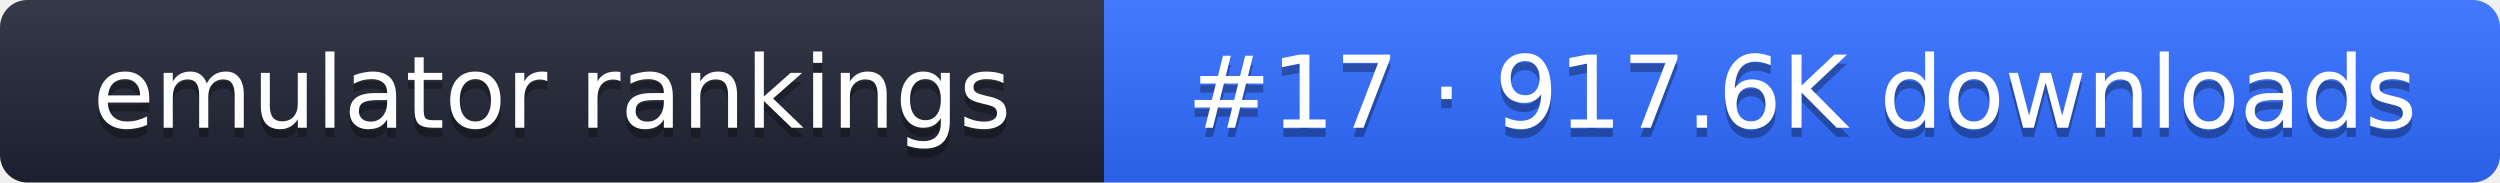
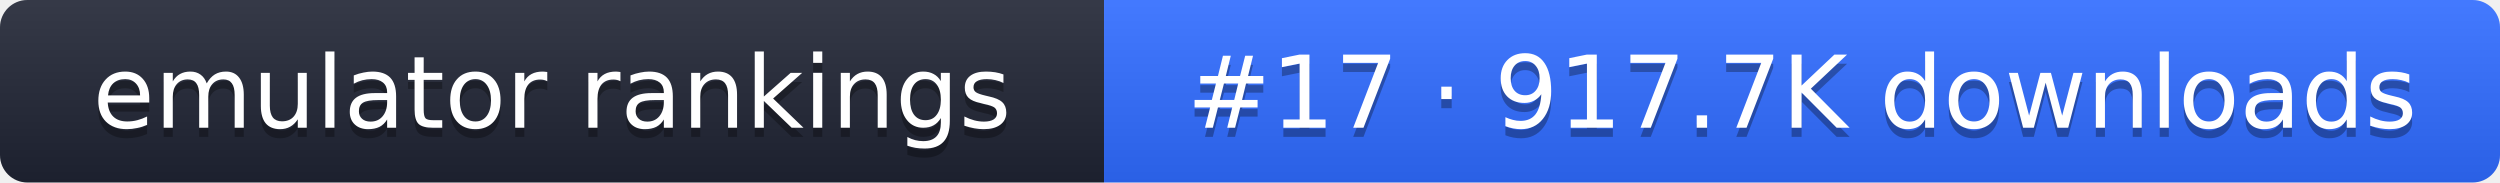
- <svg xmlns="http://www.w3.org/2000/svg" width="274" height="20" role="img" aria-label="emulator rankings: #17 · 917.6K downloads">
+ <svg xmlns="http://www.w3.org/2000/svg" width="274" height="20" role="img" aria-label="emulator rankings: #17 · 917.7K downloads">
  <linearGradient id="g" x2="0" y2="100%">
    <stop offset="0" stop-color="#fff" stop-opacity=".1" />
    <stop offset="1" stop-opacity=".1" />
  </linearGradient>
  <clipPath id="r">
    <rect width="274" height="20" rx="3" fill="#fff" />
  </clipPath>
  <g clip-path="url(#r)">
    <rect width="121" height="20" fill="#1f2433" />
    <rect x="121" width="153" height="20" fill="#2f6bff" />
    <rect width="274" height="20" fill="url(#g)" />
  </g>
  <g fill="#fff" text-anchor="middle" font-family="Verdana,DejaVu Sans,sans-serif" font-size="11">
    <text x="60.5" y="15" fill="#010101" fill-opacity=".3">emulator rankings</text>
    <text x="60.5" y="14">emulator rankings</text>
-     <text x="197.5" y="15" fill="#010101" fill-opacity=".3">#17 · 917.6K downloads</text>
-     <text x="197.5" y="14">#17 · 917.6K downloads</text>
+     <text x="197.5" y="15" fill="#010101" fill-opacity=".3">#17 · 917.7K downloads</text>
+     <text x="197.5" y="14">#17 · 917.7K downloads</text>
  </g>
</svg>
